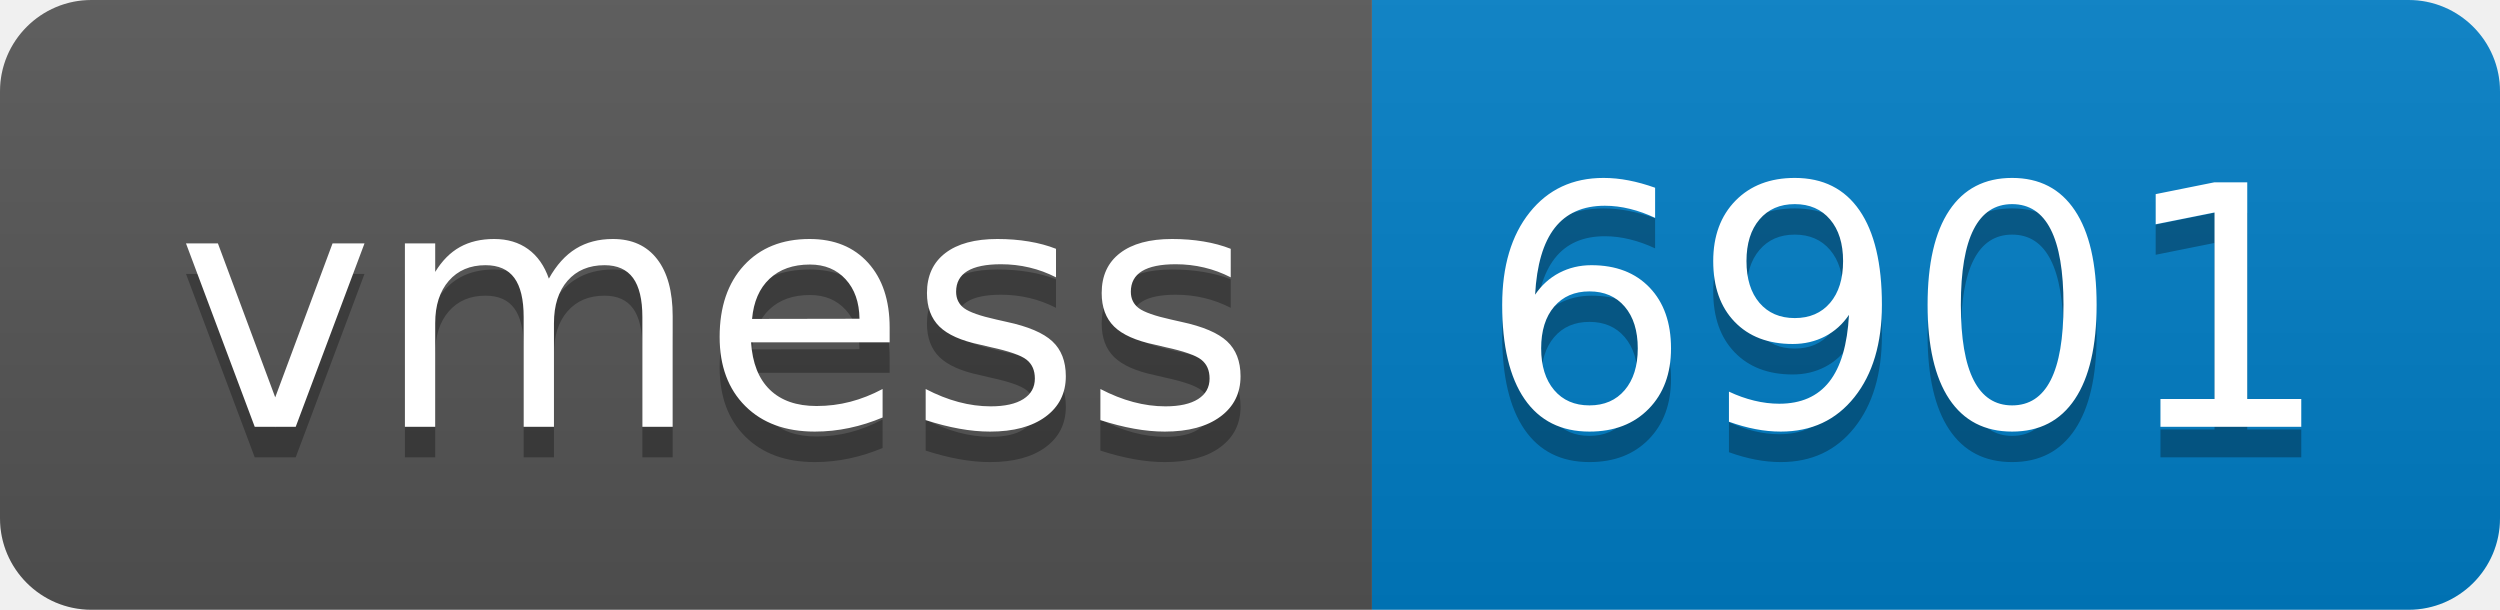
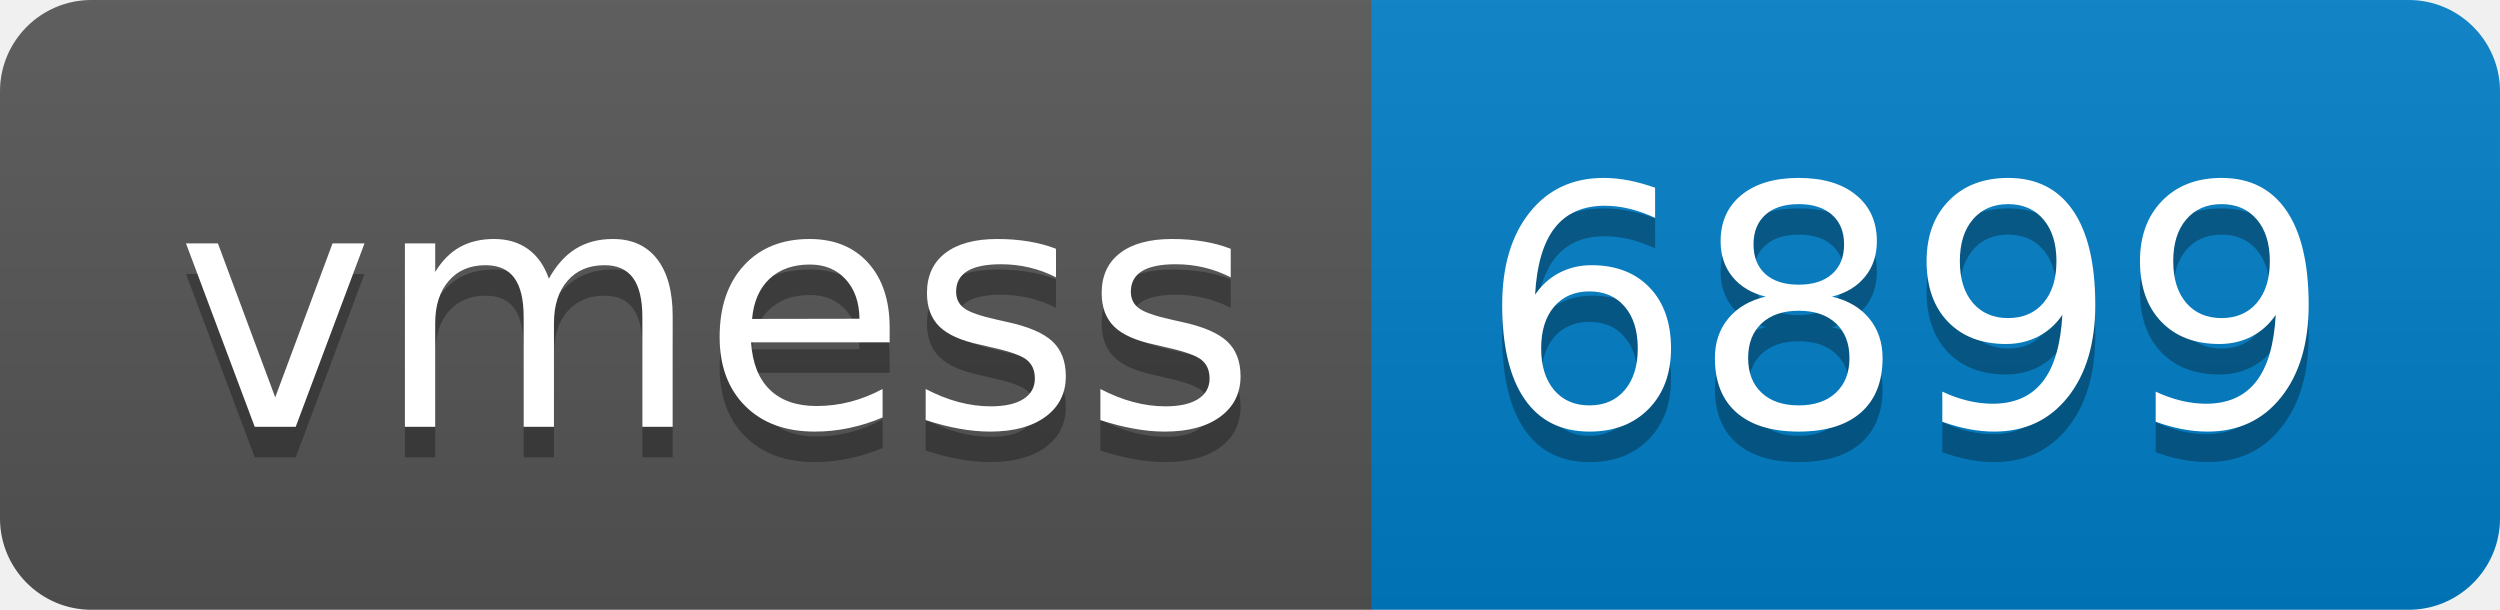
- <svg xmlns="http://www.w3.org/2000/svg" width="82" height="20" role="img" aria-label="vmess: 6901">
+ <svg xmlns="http://www.w3.org/2000/svg" width="82" height="20" role="img" aria-label="vmess: 6899">
  <linearGradient id="s" x2="0" y2="100%">
    <stop offset="0" stop-color="#bbb" stop-opacity=".1" />
    <stop offset="1" stop-opacity=".1" />
  </linearGradient>
  <clipPath id="r">
    <rect width="82" height="20" rx="3" fill="#fff" />
  </clipPath>
  <g clip-path="url(#r)">
    <rect width="45" height="20" fill="#555" />
    <rect x="45" width="37" height="20" fill="#007ec6" />
    <rect width="82" height="20" fill="url(#s)" />
  </g>
  <g fill="#fff" text-anchor="middle" font-family="Verdana,Geneva,DejaVu Sans,sans-serif" text-rendering="geometricPrecision" font-size="110">
    <text aria-hidden="true" x="235" y="150" fill="#010101" fill-opacity=".3" transform="scale(.1)" textLength="350">vmess</text>
    <text x="235" y="140" transform="scale(.1)" fill="#fff" textLength="350">vmess</text>
-     <text aria-hidden="true" x="625" y="150" fill="#010101" fill-opacity=".3" transform="scale(.1)" textLength="270">6901</text>
-     <text x="625" y="140" transform="scale(.1)" fill="#fff" textLength="270">6901</text>
+     <text aria-hidden="true" x="625" y="150" fill="#010101" fill-opacity=".3" transform="scale(.1)" textLength="270">6899</text>
+     <text x="625" y="140" transform="scale(.1)" fill="#fff" textLength="270">6899</text>
  </g>
</svg>
